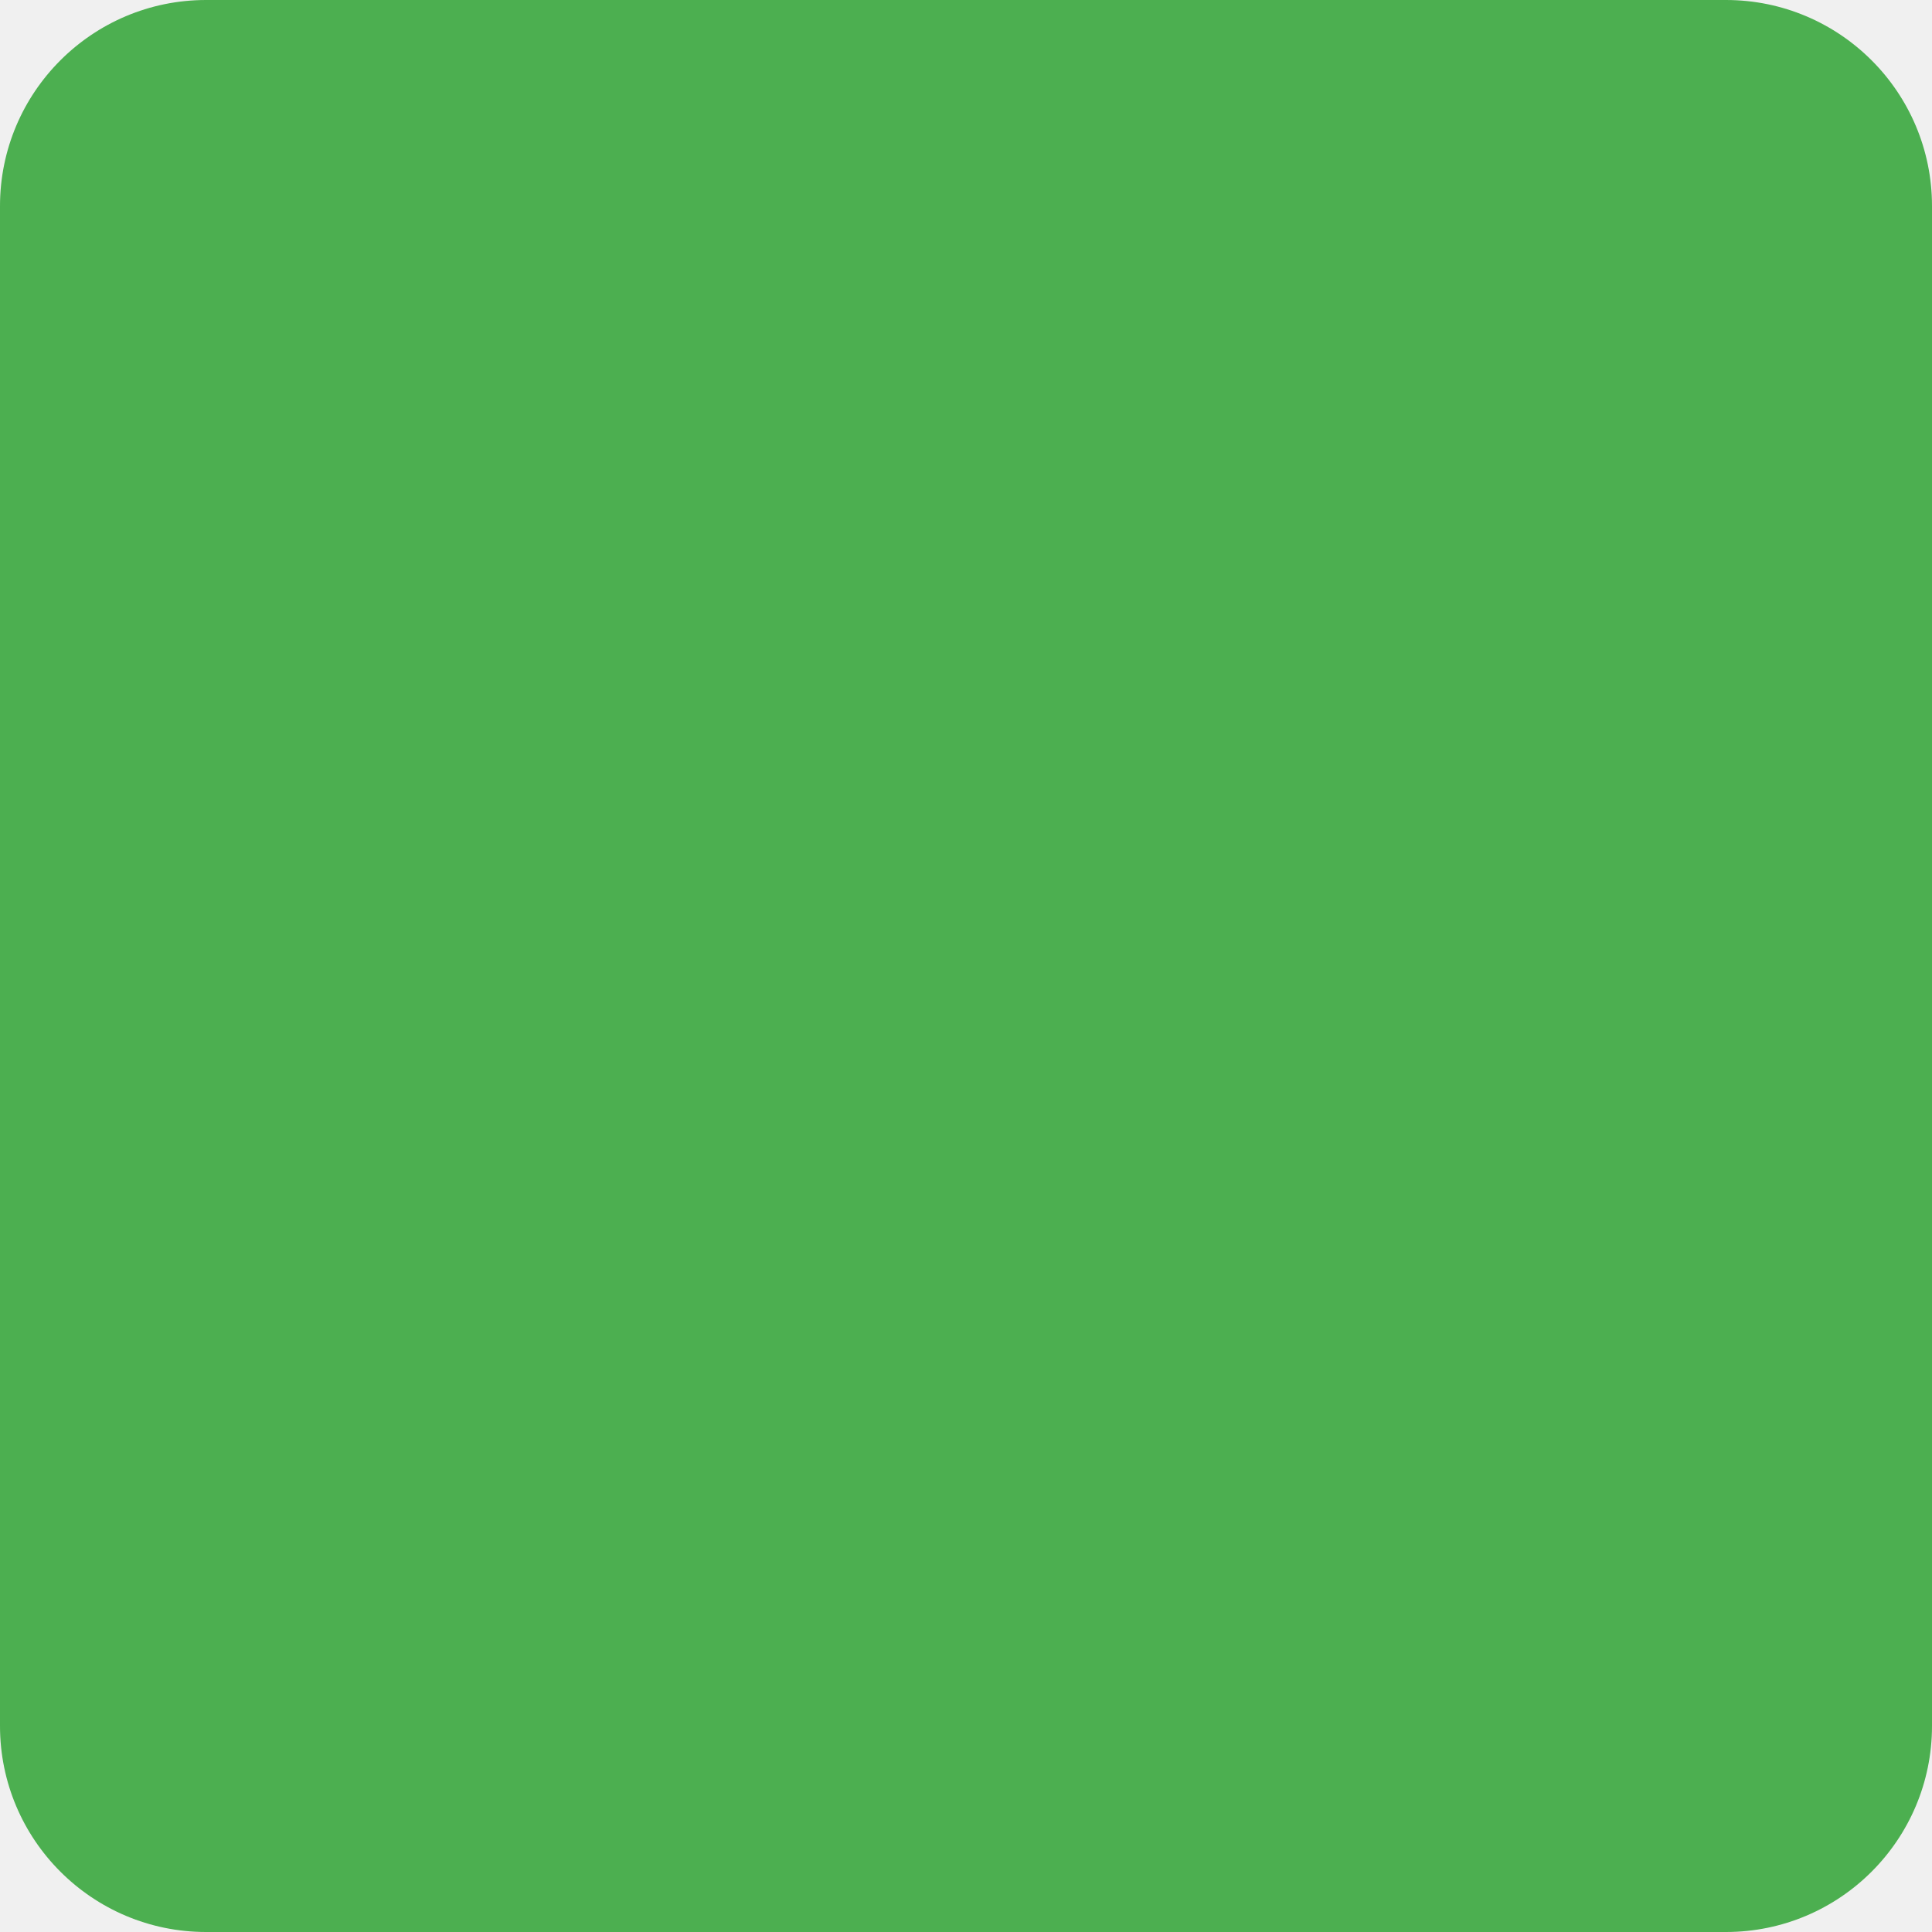
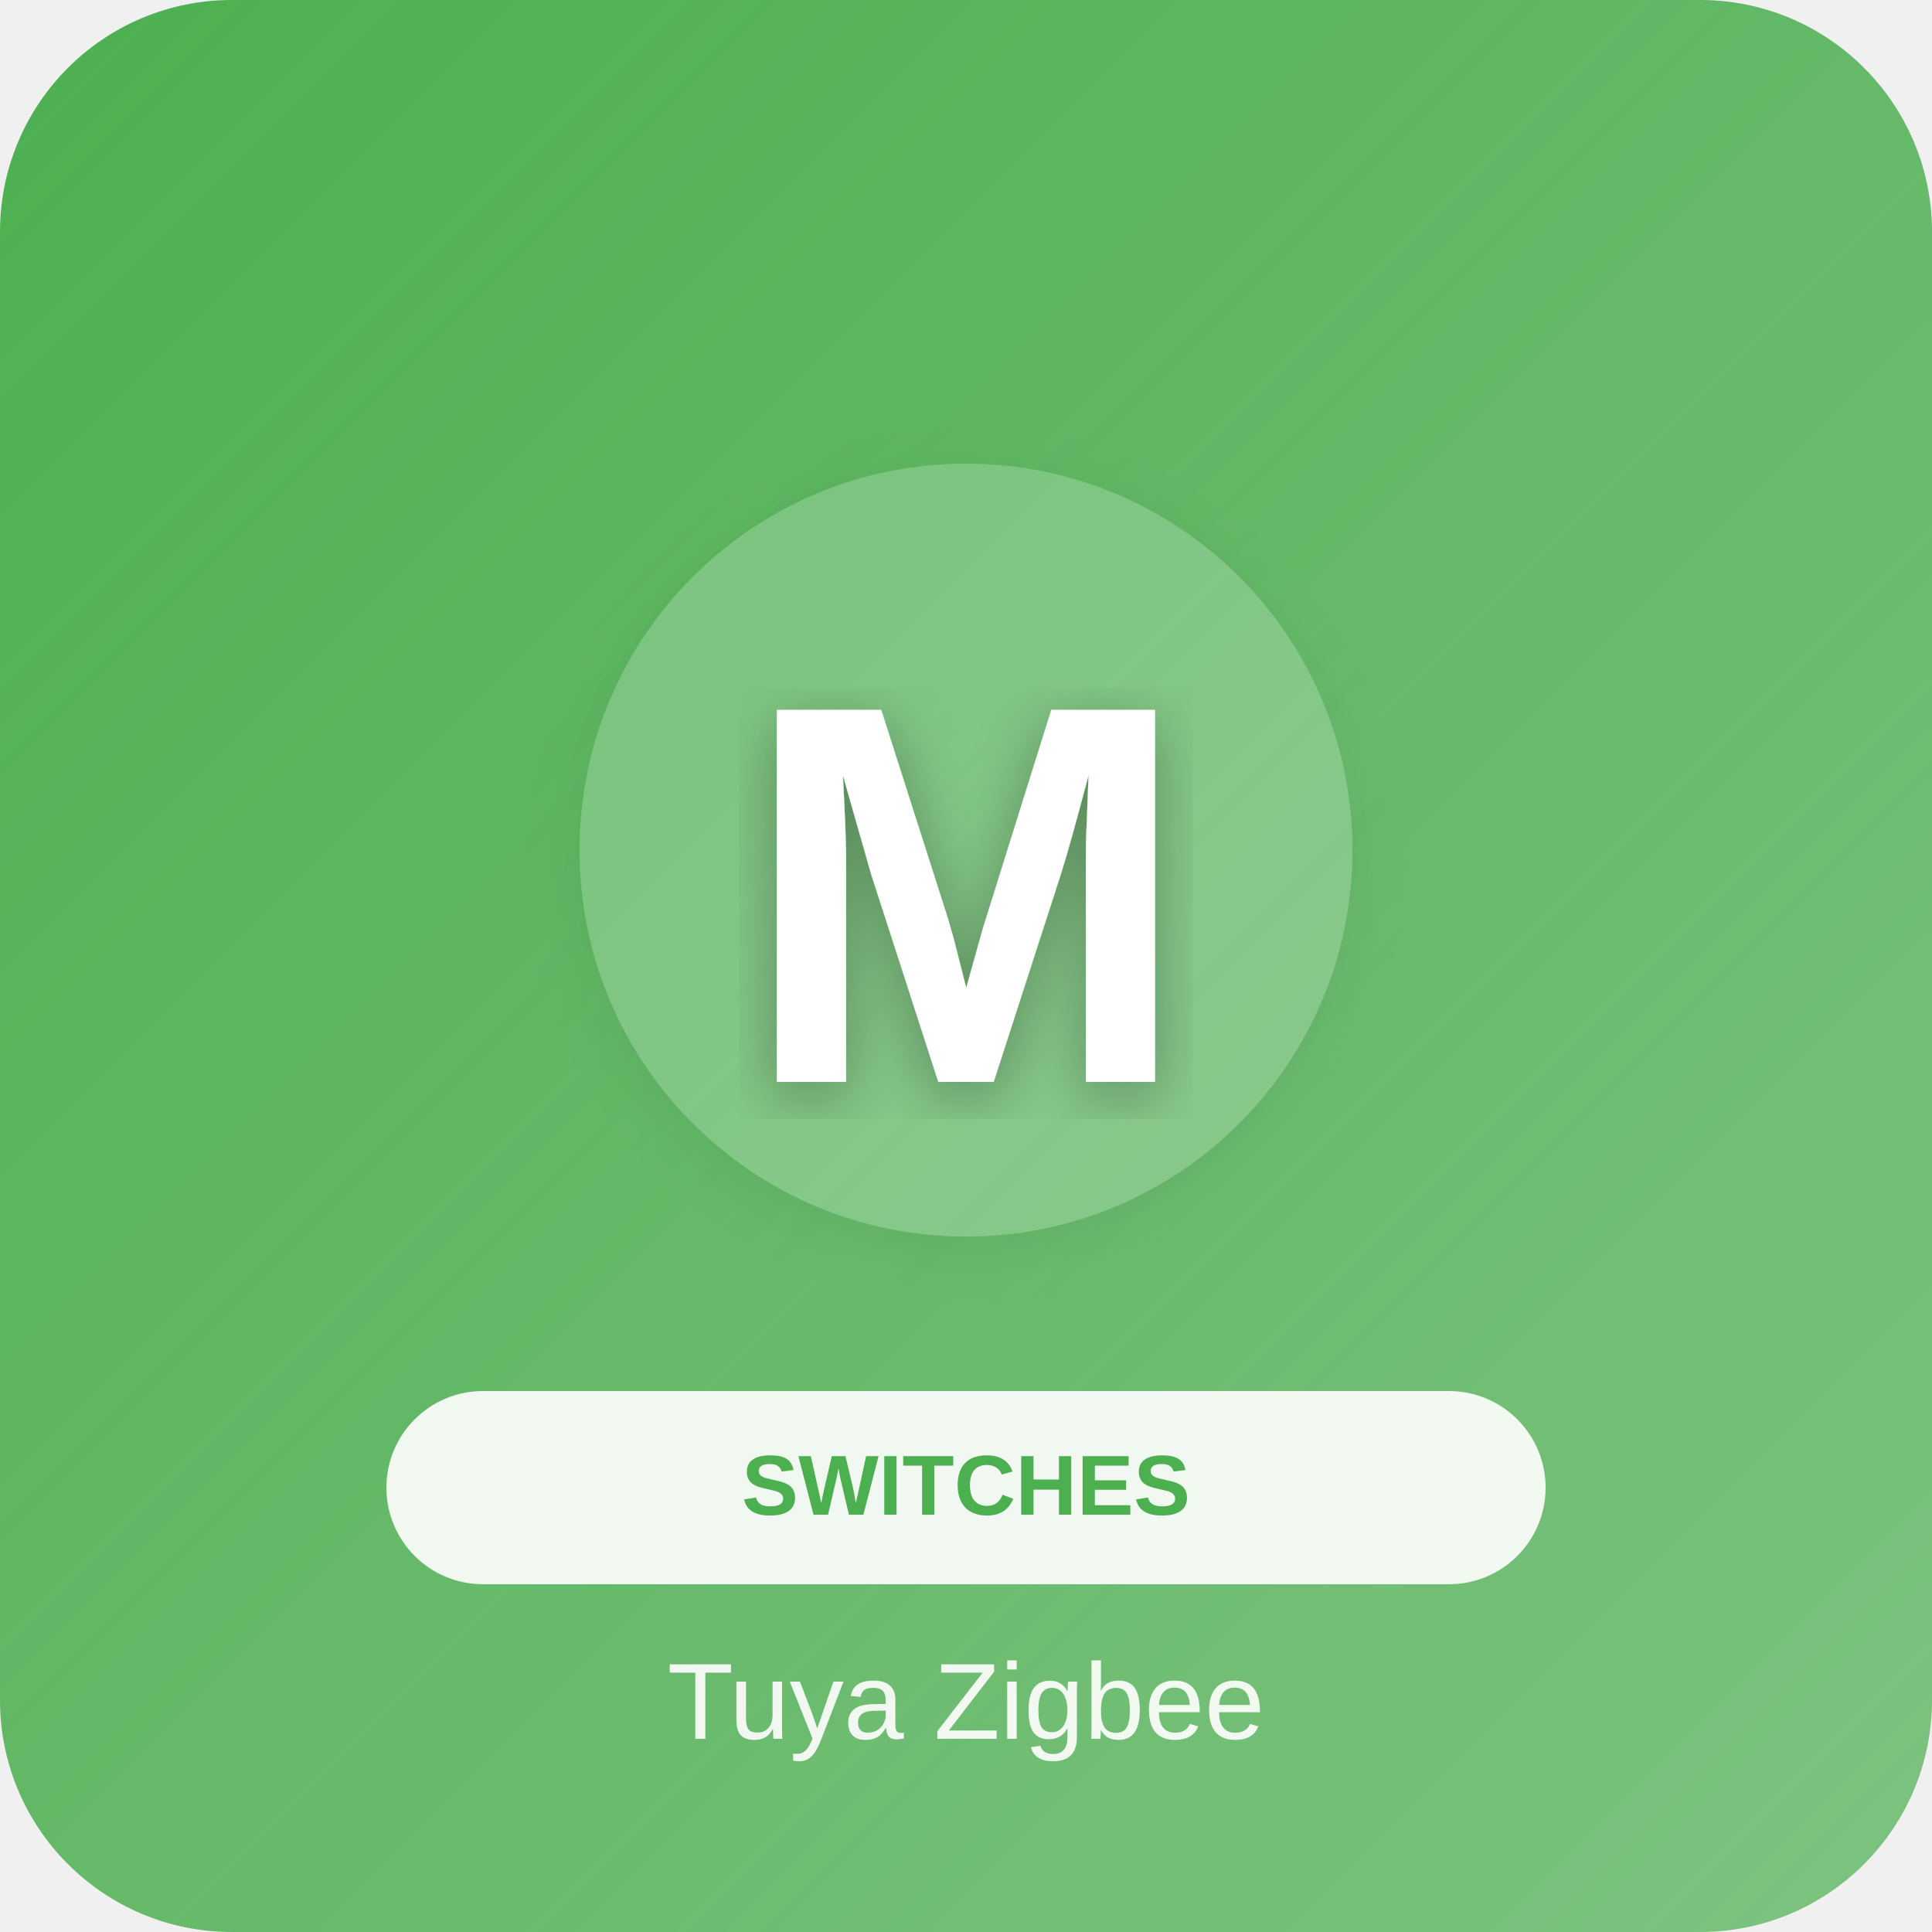
- <svg width="75" height="75">
-   <rect fill="#4CAF50" width="75" height="75" rx="8" />
+ <svg xmlns="http://www.w3.org/2000/svg" width="500" height="500">
+   <defs>
+     <linearGradient id="grad_switches" x1="0%" y1="0%" x2="100%" y2="100%">
+       <stop offset="0%" style="stop-color:#4CAF50;stop-opacity:1" />
+       <stop offset="100%" style="stop-color:#4CAF50;stop-opacity:0.7" />
+     </linearGradient>
+     <filter id="shadow">
+       <feDropShadow dx="0" dy="4" stdDeviation="8" flood-opacity="0.3" />
+     </filter>
+   </defs>
+   <rect width="500" height="500" fill="url(#grad_switches)" rx="60" />
+   <circle cx="250" cy="220" r="100" fill="white" opacity="0.2" filter="url(#shadow)" />
+   <text x="250" y="280" font-family="Arial, sans-serif" font-size="140" fill="white" text-anchor="middle" font-weight="bold" filter="url(#shadow)">M</text>
+   <rect x="100" y="360" width="300" height="50" rx="25" fill="white" opacity="0.9" />
+   <text x="250" y="392" font-family="Arial, sans-serif" font-size="22" fill="#4CAF50" text-anchor="middle" font-weight="bold">SWITCHES</text>
+   <text x="250" y="450" font-family="Arial, sans-serif" font-size="28" fill="white" text-anchor="middle" opacity="0.9" font-weight="300">Tuya Zigbee</text>
</svg>
